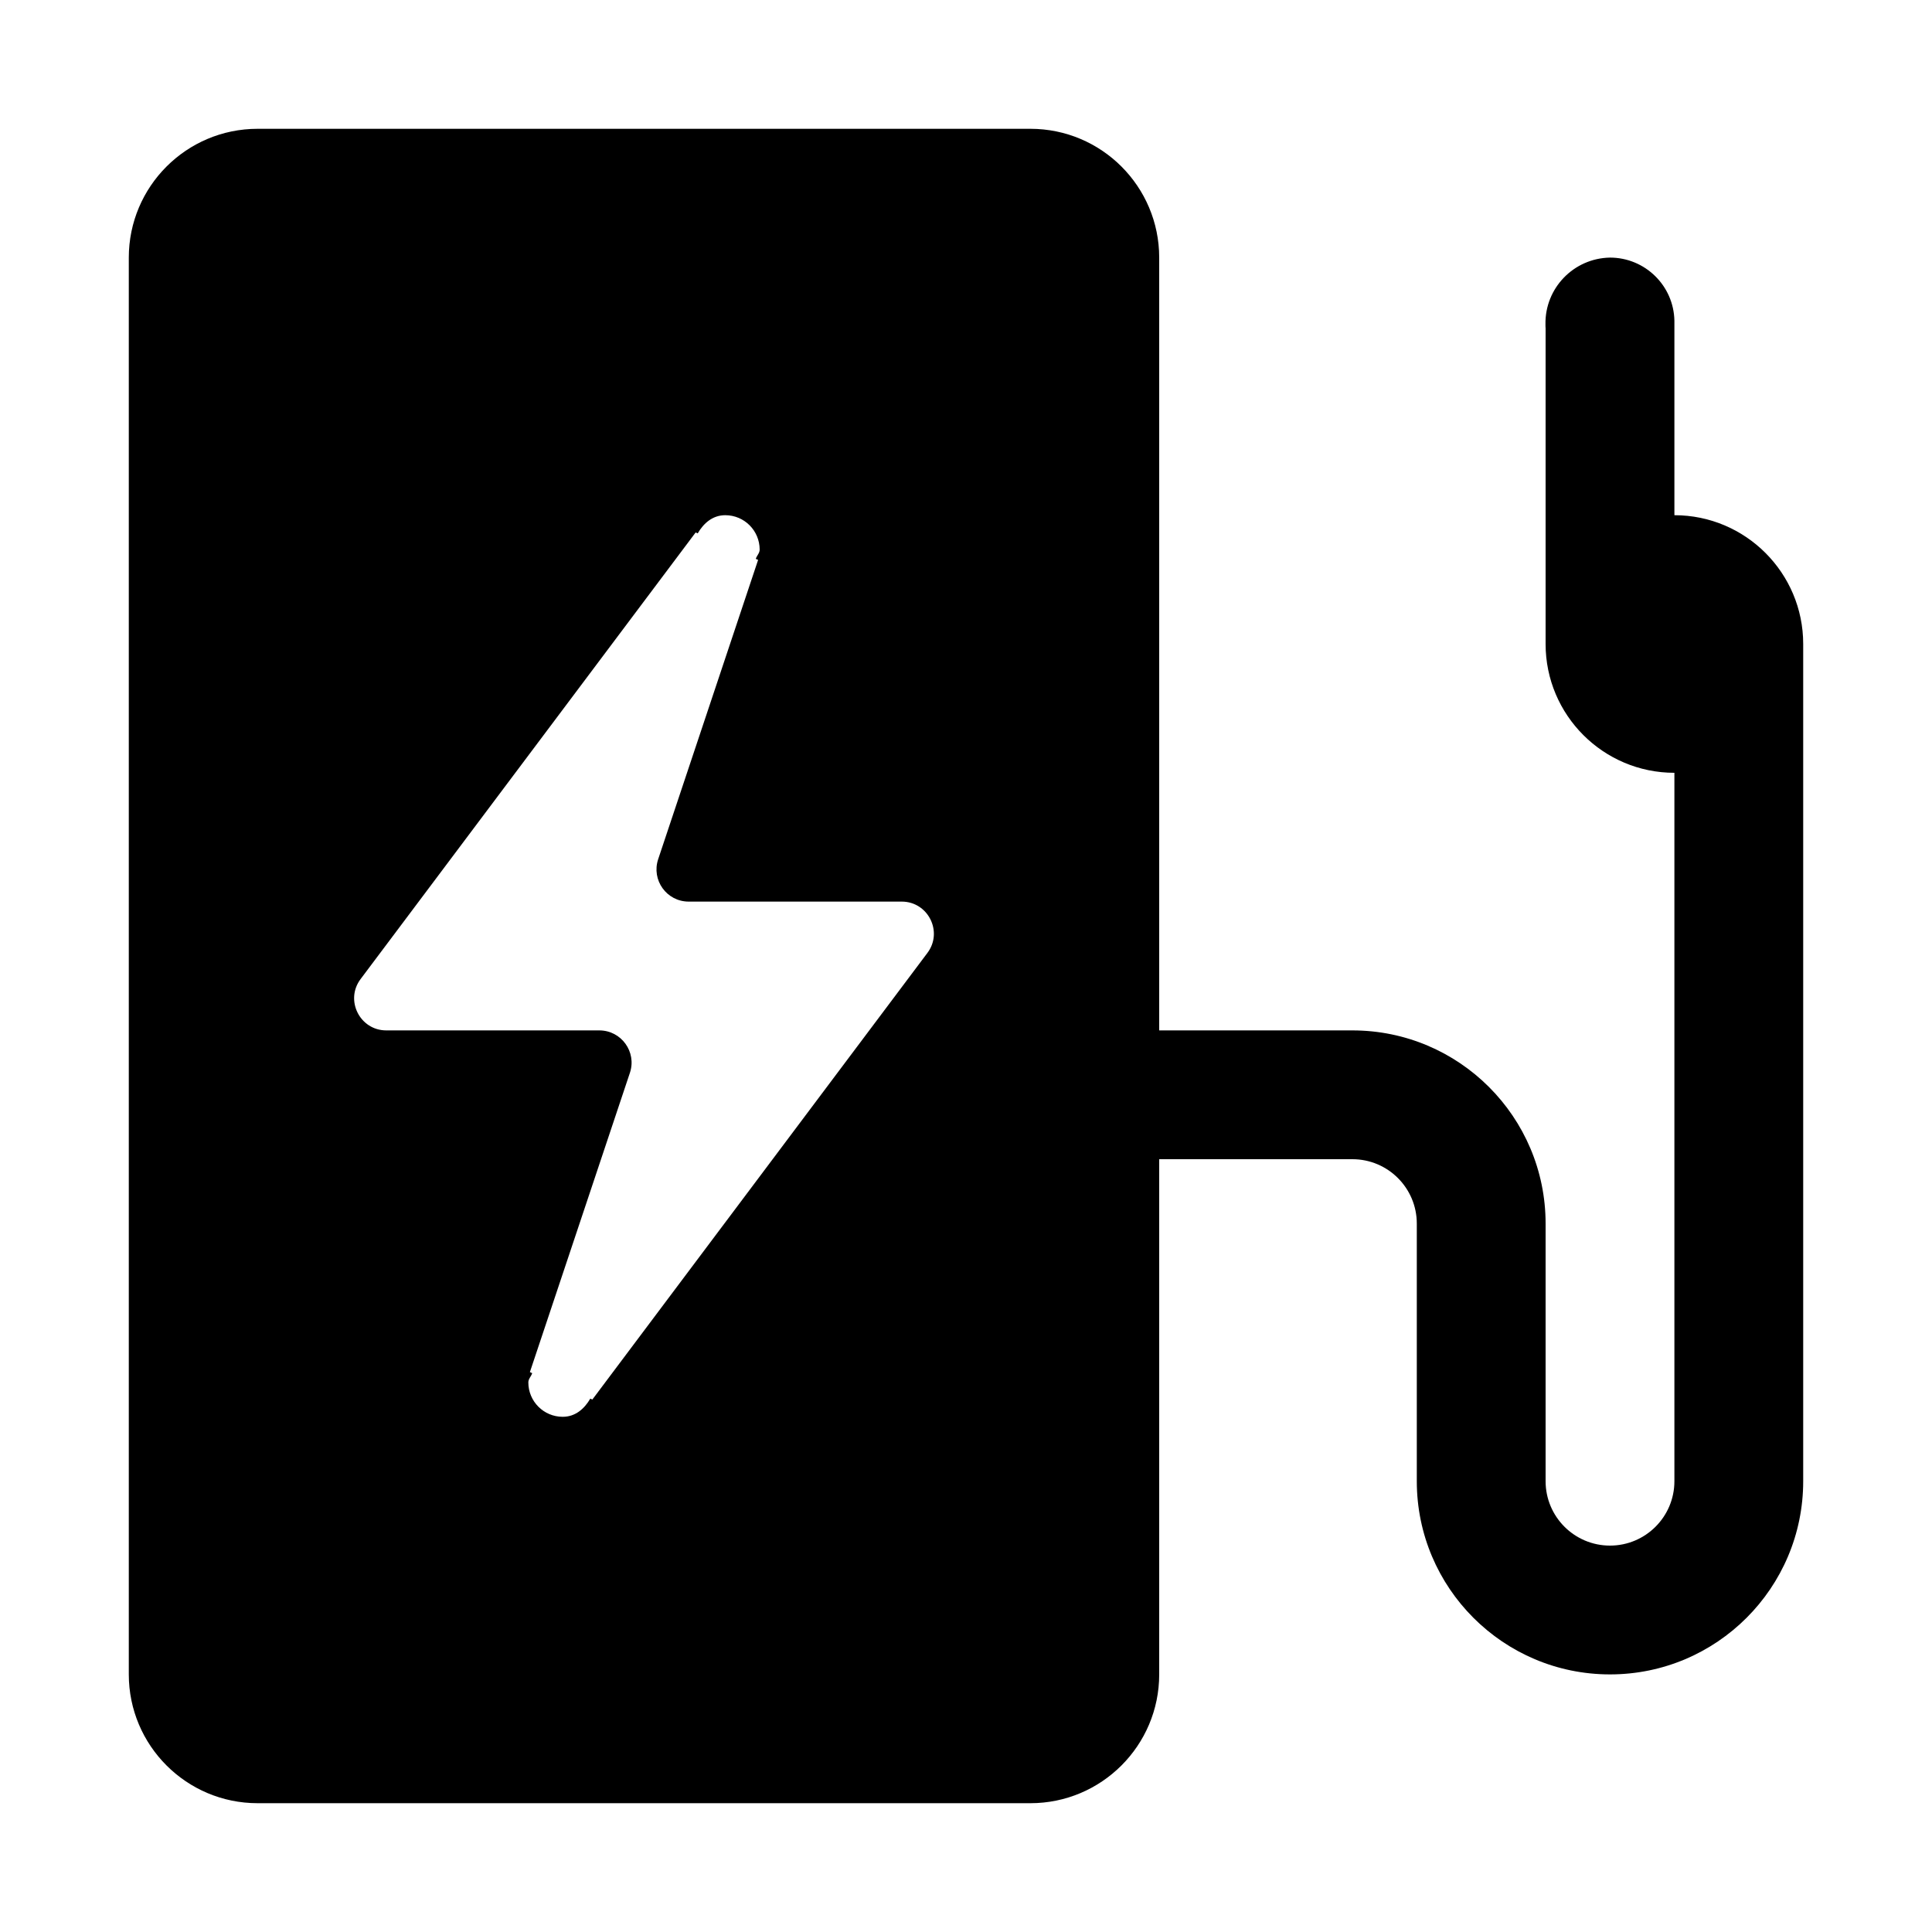
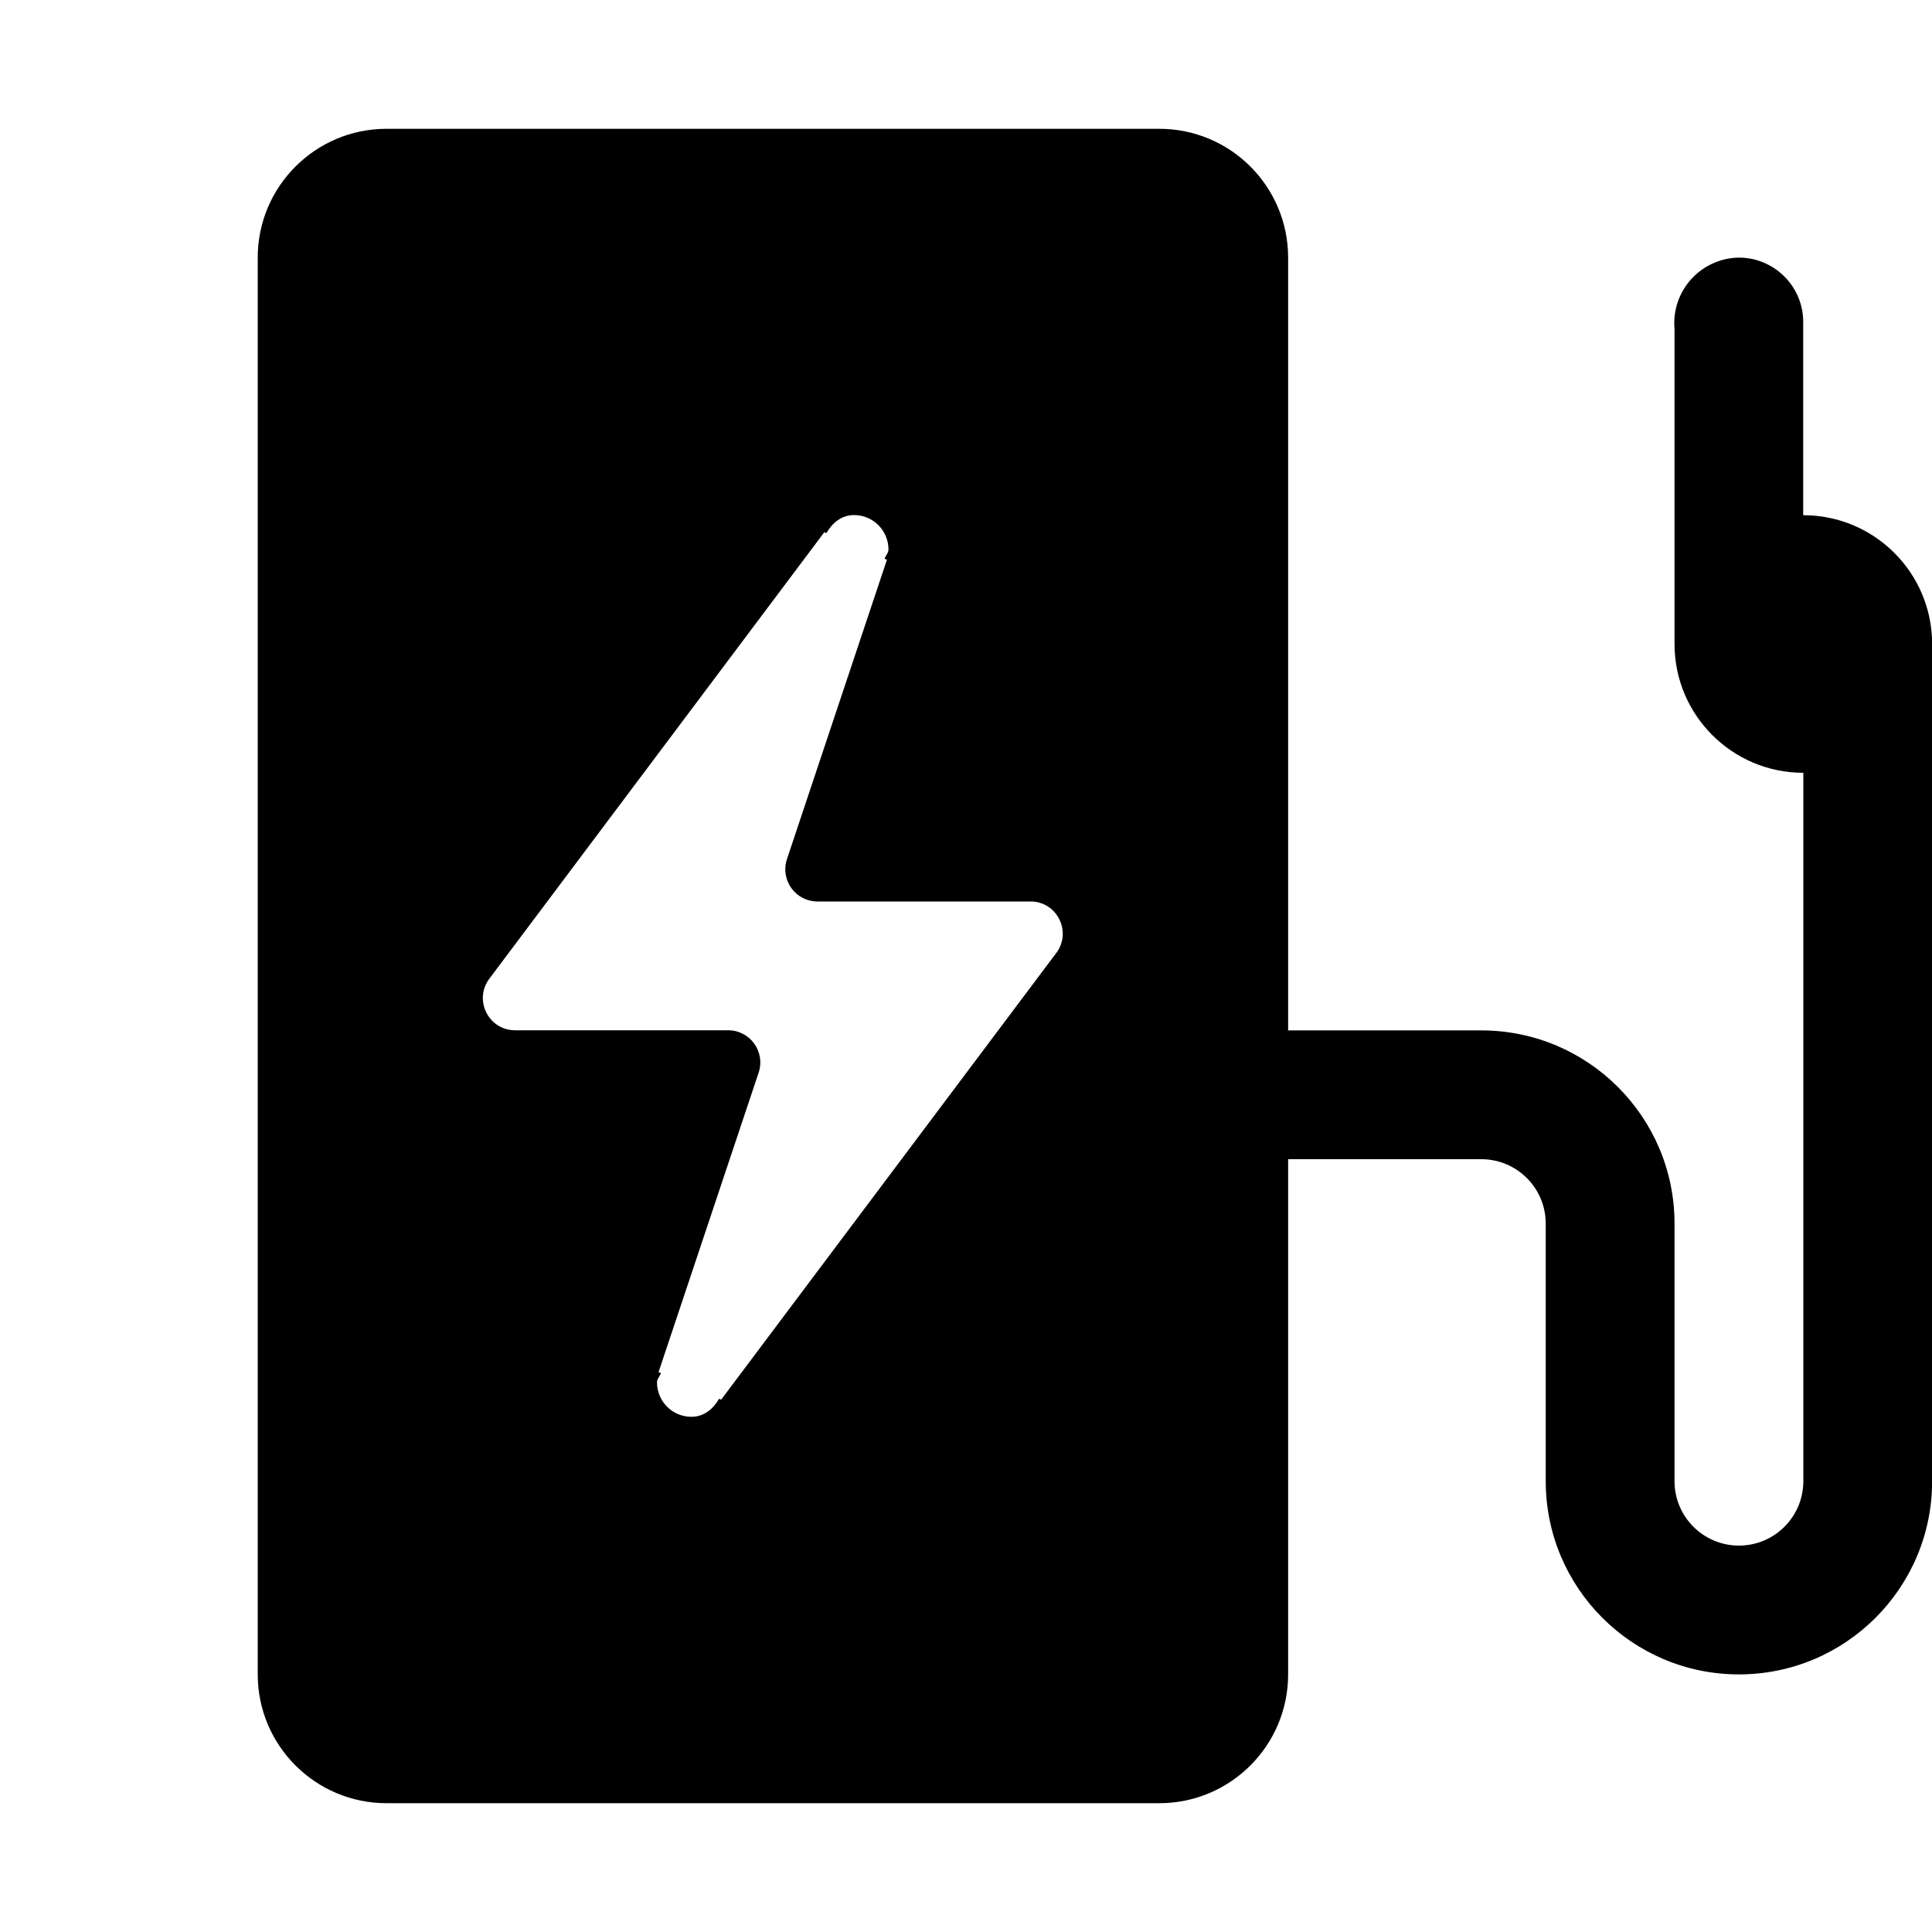
- <svg xmlns="http://www.w3.org/2000/svg" version="1.1" id="charging-station" width="15" height="15" viewBox="0 0 15 15">
-   <path d="M13,4V2.49C12.995,2.218,12.772,2,12.5,2c-0.282,0.005-0.506,0.237-0.501,0.518  C11.999,2.529,11.999,2.539,12,2.55V5c0,0.552,0.448,1,1,1v5.5c0,0.276-0.224,0.5-0.5,0.5S12,11.776,12,11.5v-2  C12,8.672,11.328,8,10.5,8H9V2c0-0.552-0.448-1-1-1H2C1.448,1,1,1.448,1,2v11c0,0.552,0.448,1,1,1h6c0.552,0,1-0.448,1-1  V9h1.5C10.776,9,11,9.224,11,9.5v2c0,0.828,0.672,1.5,1.5,1.5c0.828,0,1.5-0.672,1.5-1.5V5C14,4.448,13.552,4,13,4z   M7.2,7.399l-2.601,3.467l-0.016-0.007C4.537,10.938,4.467,11,4.369,11c-0.148,0-0.267-0.12-0.267-0.267  c0-0.028,0.022-0.046,0.03-0.072l-0.018-0.008l0.777-2.325C4.944,8.167,4.824,8,4.653,8H2.999  C2.794,8,2.676,7.765,2.8,7.601l2.601-3.467l0.016,0.007C5.463,4.062,5.533,4,5.631,4  c0.148,0,0.267,0.12,0.267,0.267c0,0.028-0.022,0.046-0.03,0.072l0.018,0.008L5.11,6.671  C5.056,6.833,5.176,7,5.347,7h1.654C7.206,7,7.324,7.235,7.2,7.399z" />
+ <svg xmlns="http://www.w3.org/2000/svg" id="charging-station" height="15" viewBox="0 0 15 15" width="15">
+   <path d="m14 4v-1.51c-.005-.272-.228-.49-.5-.49-.282.005-.506.237-.501.518 0.0.011.001.021.002.032v2.45c0 .552.448 1 1 1v5.5c0 .276-.224.5-.5.5s-.5-.224-.5-.5v-2c0-.828-.672-1.5-1.5-1.5h-1.5v-6c0-.552-.448-1-1-1h-6c-.552 0-1 .448-1 1v11c0 .552.448 1 1 1h6c.552 0 1-.448 1-1v-4h1.5c.276 0 .5.224.5.5v2c0 .828.672 1.5 1.5 1.5s1.5-.672 1.5-1.5v-6.5c0-.552-.448-1-1-1zm-5.8 3.4-2.601 3.467-.016-.007c-.046.079-.117.14-.215.14-.148 0-.267-.12-.267-.267 0-.028.022-.046.03-.072l-.018-.008.777-2.325c.054-.162-.066-.329-.237-.329h-1.654c-.206 0-.323-.235-.2-.4l2.601-3.467.016.007c.046-.079.117-.14.215-.14.148 0 .267.12.267.267 0 .028-.022.046-.03.072l.018.008-.776 2.324c-.054.162.066.329.237.329h1.654c.206 0 .323.235.2.4z" />
</svg>
